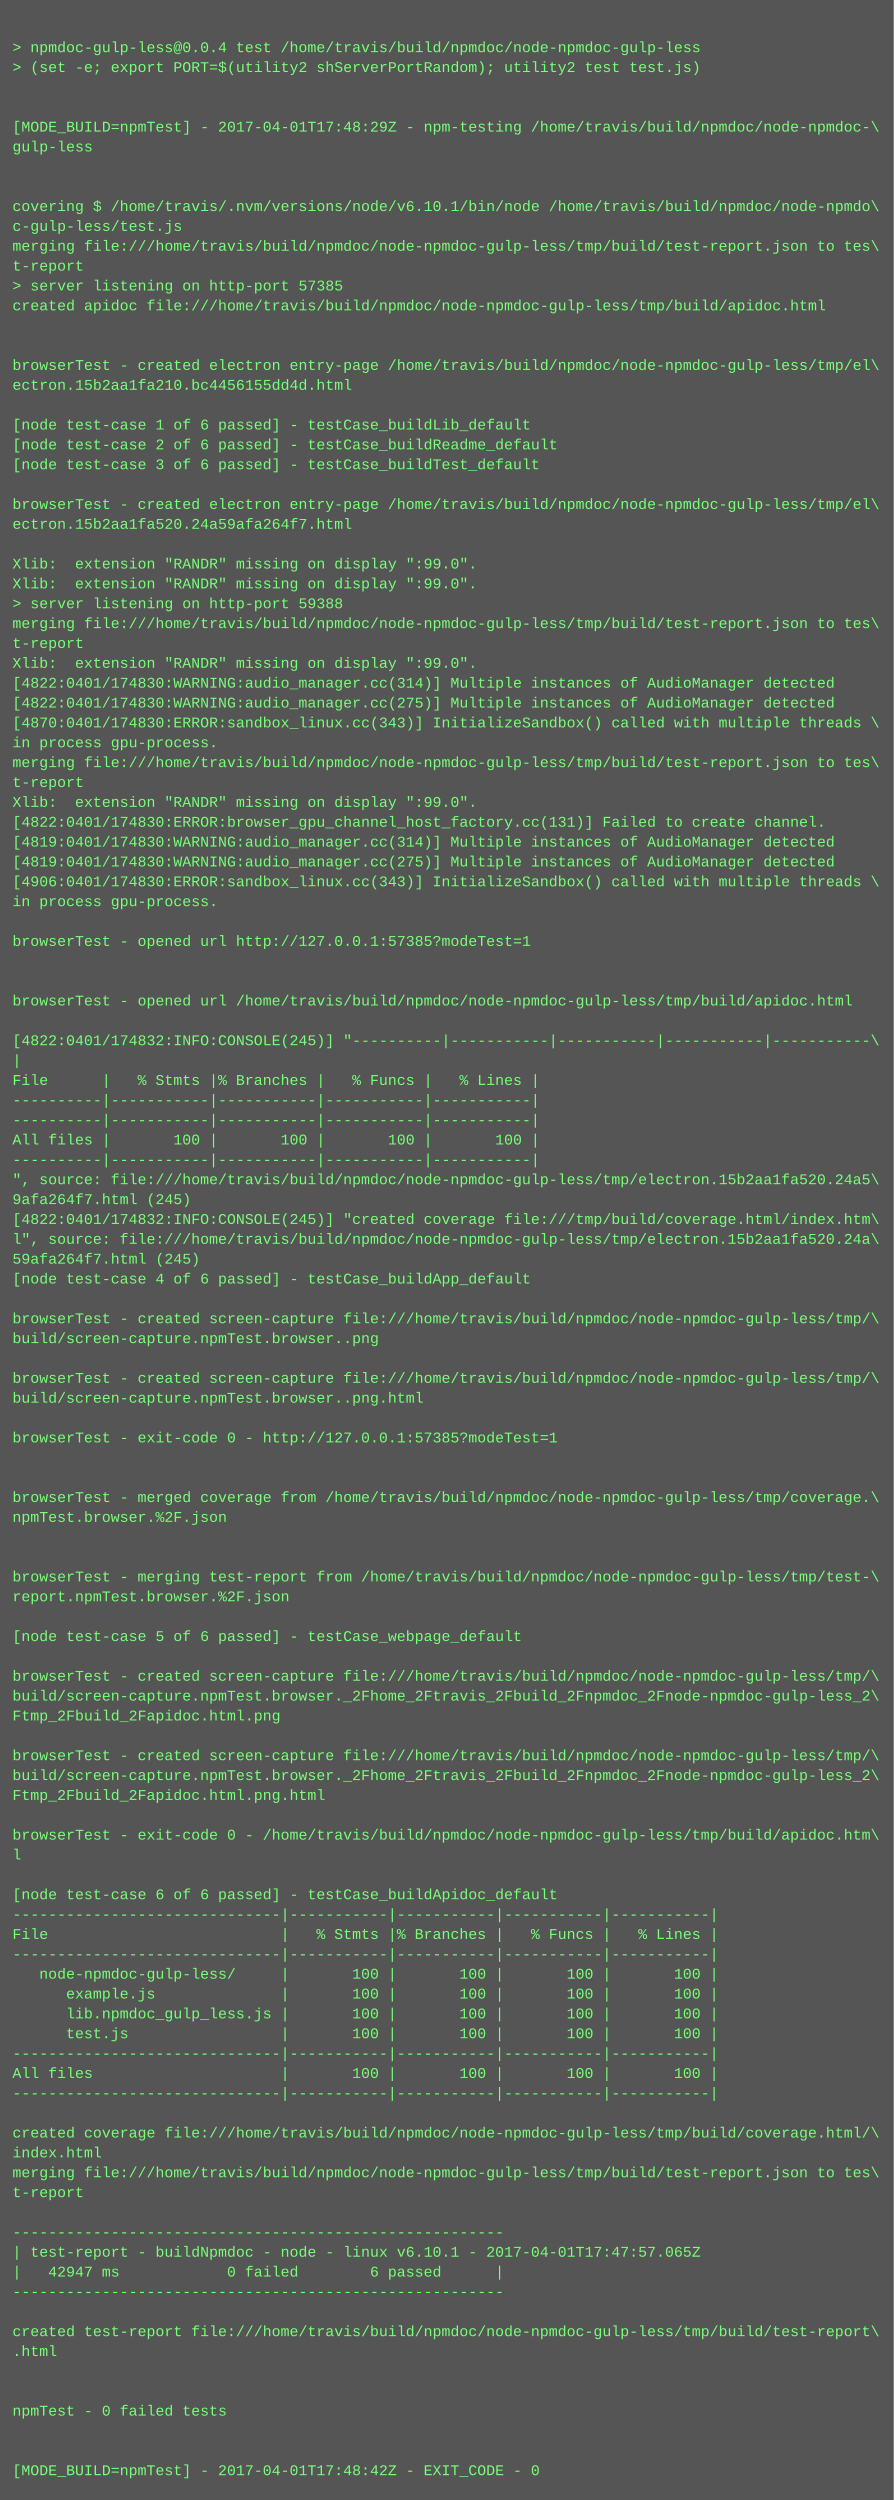
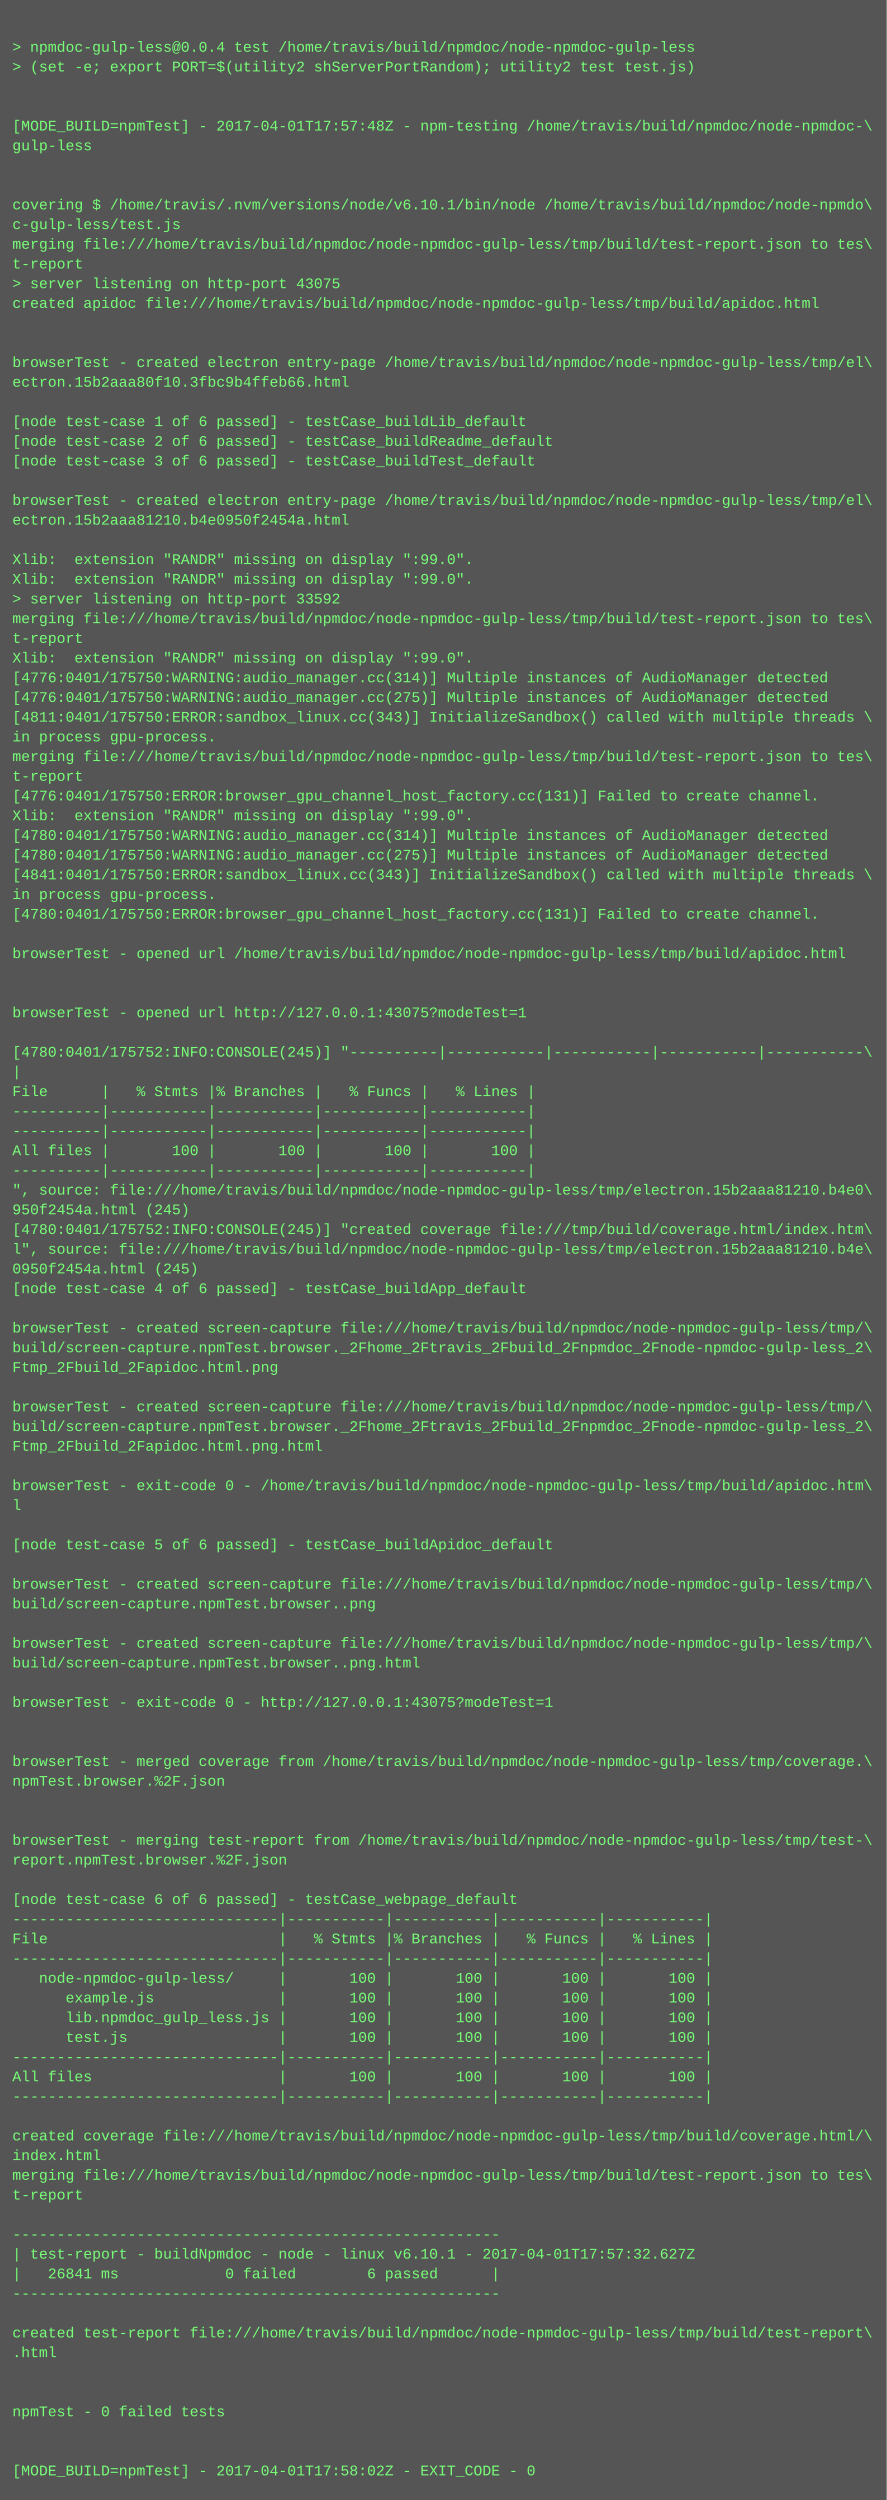
- <svg xmlns="http://www.w3.org/2000/svg" height="2014" width="720">
-   <rect height="2014" fill="#555" width="720" />
+ <svg xmlns="http://www.w3.org/2000/svg" height="2030" width="720">
+   <rect height="2030" fill="#555" width="720" />
  <text fill="#7f7" font-family="Courier New" font-size="12" xml:space="preserve">
    <tspan x="10" y="26" />
    <tspan x="10" y="42">&gt; npmdoc-gulp-less@0.0.4 test /home/travis/build/npmdoc/node-npmdoc-gulp-less</tspan>
    <tspan x="10" y="58">&gt; (set -e; export PORT=$(utility2 shServerPortRandom); utility2 test test.js)</tspan>
    <tspan x="10" y="74" />
    <tspan x="10" y="90" />
-     <tspan x="10" y="106">[MODE_BUILD=npmTest] - 2017-04-01T17:48:29Z - npm-testing /home/travis/build/npmdoc/node-npmdoc-\</tspan>
+     <tspan x="10" y="106">[MODE_BUILD=npmTest] - 2017-04-01T17:57:48Z - npm-testing /home/travis/build/npmdoc/node-npmdoc-\</tspan>
    <tspan x="10" y="122">gulp-less</tspan>
    <tspan x="10" y="138" />
    <tspan x="10" y="154" />
    <tspan x="10" y="170">covering $ /home/travis/.nvm/versions/node/v6.10.1/bin/node /home/travis/build/npmdoc/node-npmdo\</tspan>
    <tspan x="10" y="186">c-gulp-less/test.js</tspan>
    <tspan x="10" y="202">merging file:///home/travis/build/npmdoc/node-npmdoc-gulp-less/tmp/build/test-report.json to tes\</tspan>
    <tspan x="10" y="218">t-report</tspan>
-     <tspan x="10" y="234">&gt; server listening on http-port 57385</tspan>
+     <tspan x="10" y="234">&gt; server listening on http-port 43075</tspan>
    <tspan x="10" y="250">created apidoc file:///home/travis/build/npmdoc/node-npmdoc-gulp-less/tmp/build/apidoc.html</tspan>
    <tspan x="10" y="266" />
    <tspan x="10" y="282" />
    <tspan x="10" y="298">browserTest - created electron entry-page /home/travis/build/npmdoc/node-npmdoc-gulp-less/tmp/el\</tspan>
-     <tspan x="10" y="314">ectron.15b2aa1fa210.bc4456155dd4d.html</tspan>
+     <tspan x="10" y="314">ectron.15b2aaa80f10.3fbc9b4ffeb66.html</tspan>
    <tspan x="10" y="330" />
    <tspan x="10" y="346">[node test-case 1 of 6 passed] - testCase_buildLib_default</tspan>
    <tspan x="10" y="362">[node test-case 2 of 6 passed] - testCase_buildReadme_default</tspan>
    <tspan x="10" y="378">[node test-case 3 of 6 passed] - testCase_buildTest_default</tspan>
    <tspan x="10" y="394" />
    <tspan x="10" y="410">browserTest - created electron entry-page /home/travis/build/npmdoc/node-npmdoc-gulp-less/tmp/el\</tspan>
-     <tspan x="10" y="426">ectron.15b2aa1fa520.24a59afa264f7.html</tspan>
+     <tspan x="10" y="426">ectron.15b2aaa81210.b4e0950f2454a.html</tspan>
    <tspan x="10" y="442" />
    <tspan x="10" y="458">Xlib:  extension "RANDR" missing on display ":99.0".</tspan>
    <tspan x="10" y="474">Xlib:  extension "RANDR" missing on display ":99.0".</tspan>
-     <tspan x="10" y="490">&gt; server listening on http-port 59388</tspan>
+     <tspan x="10" y="490">&gt; server listening on http-port 33592</tspan>
    <tspan x="10" y="506">merging file:///home/travis/build/npmdoc/node-npmdoc-gulp-less/tmp/build/test-report.json to tes\</tspan>
    <tspan x="10" y="522">t-report</tspan>
    <tspan x="10" y="538">Xlib:  extension "RANDR" missing on display ":99.0".</tspan>
-     <tspan x="10" y="554">[4822:0401/174830:WARNING:audio_manager.cc(314)] Multiple instances of AudioManager detected</tspan>
-     <tspan x="10" y="570">[4822:0401/174830:WARNING:audio_manager.cc(275)] Multiple instances of AudioManager detected</tspan>
-     <tspan x="10" y="586">[4870:0401/174830:ERROR:sandbox_linux.cc(343)] InitializeSandbox() called with multiple threads \</tspan>
+     <tspan x="10" y="554">[4776:0401/175750:WARNING:audio_manager.cc(314)] Multiple instances of AudioManager detected</tspan>
+     <tspan x="10" y="570">[4776:0401/175750:WARNING:audio_manager.cc(275)] Multiple instances of AudioManager detected</tspan>
+     <tspan x="10" y="586">[4811:0401/175750:ERROR:sandbox_linux.cc(343)] InitializeSandbox() called with multiple threads \</tspan>
    <tspan x="10" y="602">in process gpu-process. </tspan>
    <tspan x="10" y="618">merging file:///home/travis/build/npmdoc/node-npmdoc-gulp-less/tmp/build/test-report.json to tes\</tspan>
    <tspan x="10" y="634">t-report</tspan>
-     <tspan x="10" y="650">Xlib:  extension "RANDR" missing on display ":99.0".</tspan>
-     <tspan x="10" y="666">[4822:0401/174830:ERROR:browser_gpu_channel_host_factory.cc(131)] Failed to create channel.</tspan>
-     <tspan x="10" y="682">[4819:0401/174830:WARNING:audio_manager.cc(314)] Multiple instances of AudioManager detected</tspan>
-     <tspan x="10" y="698">[4819:0401/174830:WARNING:audio_manager.cc(275)] Multiple instances of AudioManager detected</tspan>
-     <tspan x="10" y="714">[4906:0401/174830:ERROR:sandbox_linux.cc(343)] InitializeSandbox() called with multiple threads \</tspan>
+     <tspan x="10" y="650">[4776:0401/175750:ERROR:browser_gpu_channel_host_factory.cc(131)] Failed to create channel.</tspan>
+     <tspan x="10" y="666">Xlib:  extension "RANDR" missing on display ":99.0".</tspan>
+     <tspan x="10" y="682">[4780:0401/175750:WARNING:audio_manager.cc(314)] Multiple instances of AudioManager detected</tspan>
+     <tspan x="10" y="698">[4780:0401/175750:WARNING:audio_manager.cc(275)] Multiple instances of AudioManager detected</tspan>
+     <tspan x="10" y="714">[4841:0401/175750:ERROR:sandbox_linux.cc(343)] InitializeSandbox() called with multiple threads \</tspan>
    <tspan x="10" y="730">in process gpu-process. </tspan>
-     <tspan x="10" y="746" />
-     <tspan x="10" y="762">browserTest - opened url http://127.0.0.1:57385?modeTest=1</tspan>
-     <tspan x="10" y="778" />
+     <tspan x="10" y="746">[4780:0401/175750:ERROR:browser_gpu_channel_host_factory.cc(131)] Failed to create channel.</tspan>
+     <tspan x="10" y="762" />
+     <tspan x="10" y="778">browserTest - opened url /home/travis/build/npmdoc/node-npmdoc-gulp-less/tmp/build/apidoc.html</tspan>
    <tspan x="10" y="794" />
-     <tspan x="10" y="810">browserTest - opened url /home/travis/build/npmdoc/node-npmdoc-gulp-less/tmp/build/apidoc.html</tspan>
-     <tspan x="10" y="826" />
-     <tspan x="10" y="842">[4822:0401/174832:INFO:CONSOLE(245)] "----------|-----------|-----------|-----------|-----------\</tspan>
-     <tspan x="10" y="858">|</tspan>
-     <tspan x="10" y="874">File      |   % Stmts |% Branches |   % Funcs |   % Lines |</tspan>
-     <tspan x="10" y="890">----------|-----------|-----------|-----------|-----------|</tspan>
+     <tspan x="10" y="810" />
+     <tspan x="10" y="826">browserTest - opened url http://127.0.0.1:43075?modeTest=1</tspan>
+     <tspan x="10" y="842" />
+     <tspan x="10" y="858">[4780:0401/175752:INFO:CONSOLE(245)] "----------|-----------|-----------|-----------|-----------\</tspan>
+     <tspan x="10" y="874">|</tspan>
+     <tspan x="10" y="890">File      |   % Stmts |% Branches |   % Funcs |   % Lines |</tspan>
    <tspan x="10" y="906">----------|-----------|-----------|-----------|-----------|</tspan>
-     <tspan x="10" y="922">All files |       100 |       100 |       100 |       100 |</tspan>
-     <tspan x="10" y="938">----------|-----------|-----------|-----------|-----------|</tspan>
-     <tspan x="10" y="954">", source: file:///home/travis/build/npmdoc/node-npmdoc-gulp-less/tmp/electron.15b2aa1fa520.24a5\</tspan>
-     <tspan x="10" y="970">9afa264f7.html (245)</tspan>
-     <tspan x="10" y="986">[4822:0401/174832:INFO:CONSOLE(245)] "created coverage file:///tmp/build/coverage.html/index.htm\</tspan>
-     <tspan x="10" y="1002">l", source: file:///home/travis/build/npmdoc/node-npmdoc-gulp-less/tmp/electron.15b2aa1fa520.24a\</tspan>
-     <tspan x="10" y="1018">59afa264f7.html (245)</tspan>
-     <tspan x="10" y="1034">[node test-case 4 of 6 passed] - testCase_buildApp_default</tspan>
-     <tspan x="10" y="1050" />
-     <tspan x="10" y="1066">browserTest - created screen-capture file:///home/travis/build/npmdoc/node-npmdoc-gulp-less/tmp/\</tspan>
-     <tspan x="10" y="1082">build/screen-capture.npmTest.browser..png</tspan>
-     <tspan x="10" y="1098" />
-     <tspan x="10" y="1114">browserTest - created screen-capture file:///home/travis/build/npmdoc/node-npmdoc-gulp-less/tmp/\</tspan>
-     <tspan x="10" y="1130">build/screen-capture.npmTest.browser..png.html</tspan>
-     <tspan x="10" y="1146" />
-     <tspan x="10" y="1162">browserTest - exit-code 0 - http://127.0.0.1:57385?modeTest=1</tspan>
-     <tspan x="10" y="1178" />
+     <tspan x="10" y="922">----------|-----------|-----------|-----------|-----------|</tspan>
+     <tspan x="10" y="938">All files |       100 |       100 |       100 |       100 |</tspan>
+     <tspan x="10" y="954">----------|-----------|-----------|-----------|-----------|</tspan>
+     <tspan x="10" y="970">", source: file:///home/travis/build/npmdoc/node-npmdoc-gulp-less/tmp/electron.15b2aaa81210.b4e0\</tspan>
+     <tspan x="10" y="986">950f2454a.html (245)</tspan>
+     <tspan x="10" y="1002">[4780:0401/175752:INFO:CONSOLE(245)] "created coverage file:///tmp/build/coverage.html/index.htm\</tspan>
+     <tspan x="10" y="1018">l", source: file:///home/travis/build/npmdoc/node-npmdoc-gulp-less/tmp/electron.15b2aaa81210.b4e\</tspan>
+     <tspan x="10" y="1034">0950f2454a.html (245)</tspan>
+     <tspan x="10" y="1050">[node test-case 4 of 6 passed] - testCase_buildApp_default</tspan>
+     <tspan x="10" y="1066" />
+     <tspan x="10" y="1082">browserTest - created screen-capture file:///home/travis/build/npmdoc/node-npmdoc-gulp-less/tmp/\</tspan>
+     <tspan x="10" y="1098">build/screen-capture.npmTest.browser._2Fhome_2Ftravis_2Fbuild_2Fnpmdoc_2Fnode-npmdoc-gulp-less_2\</tspan>
+     <tspan x="10" y="1114">Ftmp_2Fbuild_2Fapidoc.html.png</tspan>
+     <tspan x="10" y="1130" />
+     <tspan x="10" y="1146">browserTest - created screen-capture file:///home/travis/build/npmdoc/node-npmdoc-gulp-less/tmp/\</tspan>
+     <tspan x="10" y="1162">build/screen-capture.npmTest.browser._2Fhome_2Ftravis_2Fbuild_2Fnpmdoc_2Fnode-npmdoc-gulp-less_2\</tspan>
+     <tspan x="10" y="1178">Ftmp_2Fbuild_2Fapidoc.html.png.html</tspan>
    <tspan x="10" y="1194" />
-     <tspan x="10" y="1210">browserTest - merged coverage from /home/travis/build/npmdoc/node-npmdoc-gulp-less/tmp/coverage.\</tspan>
-     <tspan x="10" y="1226">npmTest.browser.%2F.json</tspan>
+     <tspan x="10" y="1210">browserTest - exit-code 0 - /home/travis/build/npmdoc/node-npmdoc-gulp-less/tmp/build/apidoc.htm\</tspan>
+     <tspan x="10" y="1226">l</tspan>
    <tspan x="10" y="1242" />
-     <tspan x="10" y="1258" />
-     <tspan x="10" y="1274">browserTest - merging test-report from /home/travis/build/npmdoc/node-npmdoc-gulp-less/tmp/test-\</tspan>
-     <tspan x="10" y="1290">report.npmTest.browser.%2F.json</tspan>
-     <tspan x="10" y="1306" />
-     <tspan x="10" y="1322">[node test-case 5 of 6 passed] - testCase_webpage_default</tspan>
-     <tspan x="10" y="1338" />
-     <tspan x="10" y="1354">browserTest - created screen-capture file:///home/travis/build/npmdoc/node-npmdoc-gulp-less/tmp/\</tspan>
-     <tspan x="10" y="1370">build/screen-capture.npmTest.browser._2Fhome_2Ftravis_2Fbuild_2Fnpmdoc_2Fnode-npmdoc-gulp-less_2\</tspan>
-     <tspan x="10" y="1386">Ftmp_2Fbuild_2Fapidoc.html.png</tspan>
+     <tspan x="10" y="1258">[node test-case 5 of 6 passed] - testCase_buildApidoc_default</tspan>
+     <tspan x="10" y="1274" />
+     <tspan x="10" y="1290">browserTest - created screen-capture file:///home/travis/build/npmdoc/node-npmdoc-gulp-less/tmp/\</tspan>
+     <tspan x="10" y="1306">build/screen-capture.npmTest.browser..png</tspan>
+     <tspan x="10" y="1322" />
+     <tspan x="10" y="1338">browserTest - created screen-capture file:///home/travis/build/npmdoc/node-npmdoc-gulp-less/tmp/\</tspan>
+     <tspan x="10" y="1354">build/screen-capture.npmTest.browser..png.html</tspan>
+     <tspan x="10" y="1370" />
+     <tspan x="10" y="1386">browserTest - exit-code 0 - http://127.0.0.1:43075?modeTest=1</tspan>
    <tspan x="10" y="1402" />
-     <tspan x="10" y="1418">browserTest - created screen-capture file:///home/travis/build/npmdoc/node-npmdoc-gulp-less/tmp/\</tspan>
-     <tspan x="10" y="1434">build/screen-capture.npmTest.browser._2Fhome_2Ftravis_2Fbuild_2Fnpmdoc_2Fnode-npmdoc-gulp-less_2\</tspan>
-     <tspan x="10" y="1450">Ftmp_2Fbuild_2Fapidoc.html.png.html</tspan>
+     <tspan x="10" y="1418" />
+     <tspan x="10" y="1434">browserTest - merged coverage from /home/travis/build/npmdoc/node-npmdoc-gulp-less/tmp/coverage.\</tspan>
+     <tspan x="10" y="1450">npmTest.browser.%2F.json</tspan>
    <tspan x="10" y="1466" />
-     <tspan x="10" y="1482">browserTest - exit-code 0 - /home/travis/build/npmdoc/node-npmdoc-gulp-less/tmp/build/apidoc.htm\</tspan>
-     <tspan x="10" y="1498">l</tspan>
-     <tspan x="10" y="1514" />
-     <tspan x="10" y="1530">[node test-case 6 of 6 passed] - testCase_buildApidoc_default</tspan>
-     <tspan x="10" y="1546">------------------------------|-----------|-----------|-----------|-----------|</tspan>
-     <tspan x="10" y="1562">File                          |   % Stmts |% Branches |   % Funcs |   % Lines |</tspan>
-     <tspan x="10" y="1578">------------------------------|-----------|-----------|-----------|-----------|</tspan>
-     <tspan x="10" y="1594">   node-npmdoc-gulp-less/     |       100 |       100 |       100 |       100 |</tspan>
-     <tspan x="10" y="1610">      example.js              |       100 |       100 |       100 |       100 |</tspan>
-     <tspan x="10" y="1626">      lib.npmdoc_gulp_less.js |       100 |       100 |       100 |       100 |</tspan>
-     <tspan x="10" y="1642">      test.js                 |       100 |       100 |       100 |       100 |</tspan>
-     <tspan x="10" y="1658">------------------------------|-----------|-----------|-----------|-----------|</tspan>
-     <tspan x="10" y="1674">All files                     |       100 |       100 |       100 |       100 |</tspan>
-     <tspan x="10" y="1690">------------------------------|-----------|-----------|-----------|-----------|</tspan>
-     <tspan x="10" y="1706" />
-     <tspan x="10" y="1722">created coverage file:///home/travis/build/npmdoc/node-npmdoc-gulp-less/tmp/build/coverage.html/\</tspan>
-     <tspan x="10" y="1738">index.html</tspan>
-     <tspan x="10" y="1754">merging file:///home/travis/build/npmdoc/node-npmdoc-gulp-less/tmp/build/test-report.json to tes\</tspan>
-     <tspan x="10" y="1770">t-report</tspan>
-     <tspan x="10" y="1786" />
-     <tspan x="10" y="1802">-------------------------------------------------------</tspan>
-     <tspan x="10" y="1818">| test-report - buildNpmdoc - node - linux v6.10.1 - 2017-04-01T17:47:57.065Z</tspan>
-     <tspan x="10" y="1834">|   42947 ms            0 failed        6 passed      |</tspan>
-     <tspan x="10" y="1850">-------------------------------------------------------</tspan>
-     <tspan x="10" y="1866" />
-     <tspan x="10" y="1882">created test-report file:///home/travis/build/npmdoc/node-npmdoc-gulp-less/tmp/build/test-report\</tspan>
-     <tspan x="10" y="1898">.html</tspan>
-     <tspan x="10" y="1914" />
+     <tspan x="10" y="1482" />
+     <tspan x="10" y="1498">browserTest - merging test-report from /home/travis/build/npmdoc/node-npmdoc-gulp-less/tmp/test-\</tspan>
+     <tspan x="10" y="1514">report.npmTest.browser.%2F.json</tspan>
+     <tspan x="10" y="1530" />
+     <tspan x="10" y="1546">[node test-case 6 of 6 passed] - testCase_webpage_default</tspan>
+     <tspan x="10" y="1562">------------------------------|-----------|-----------|-----------|-----------|</tspan>
+     <tspan x="10" y="1578">File                          |   % Stmts |% Branches |   % Funcs |   % Lines |</tspan>
+     <tspan x="10" y="1594">------------------------------|-----------|-----------|-----------|-----------|</tspan>
+     <tspan x="10" y="1610">   node-npmdoc-gulp-less/     |       100 |       100 |       100 |       100 |</tspan>
+     <tspan x="10" y="1626">      example.js              |       100 |       100 |       100 |       100 |</tspan>
+     <tspan x="10" y="1642">      lib.npmdoc_gulp_less.js |       100 |       100 |       100 |       100 |</tspan>
+     <tspan x="10" y="1658">      test.js                 |       100 |       100 |       100 |       100 |</tspan>
+     <tspan x="10" y="1674">------------------------------|-----------|-----------|-----------|-----------|</tspan>
+     <tspan x="10" y="1690">All files                     |       100 |       100 |       100 |       100 |</tspan>
+     <tspan x="10" y="1706">------------------------------|-----------|-----------|-----------|-----------|</tspan>
+     <tspan x="10" y="1722" />
+     <tspan x="10" y="1738">created coverage file:///home/travis/build/npmdoc/node-npmdoc-gulp-less/tmp/build/coverage.html/\</tspan>
+     <tspan x="10" y="1754">index.html</tspan>
+     <tspan x="10" y="1770">merging file:///home/travis/build/npmdoc/node-npmdoc-gulp-less/tmp/build/test-report.json to tes\</tspan>
+     <tspan x="10" y="1786">t-report</tspan>
+     <tspan x="10" y="1802" />
+     <tspan x="10" y="1818">-------------------------------------------------------</tspan>
+     <tspan x="10" y="1834">| test-report - buildNpmdoc - node - linux v6.10.1 - 2017-04-01T17:57:32.627Z</tspan>
+     <tspan x="10" y="1850">|   26841 ms            0 failed        6 passed      |</tspan>
+     <tspan x="10" y="1866">-------------------------------------------------------</tspan>
+     <tspan x="10" y="1882" />
+     <tspan x="10" y="1898">created test-report file:///home/travis/build/npmdoc/node-npmdoc-gulp-less/tmp/build/test-report\</tspan>
+     <tspan x="10" y="1914">.html</tspan>
    <tspan x="10" y="1930" />
-     <tspan x="10" y="1946">npmTest - 0 failed tests</tspan>
-     <tspan x="10" y="1962" />
+     <tspan x="10" y="1946" />
+     <tspan x="10" y="1962">npmTest - 0 failed tests</tspan>
    <tspan x="10" y="1978" />
-     <tspan x="10" y="1994">[MODE_BUILD=npmTest] - 2017-04-01T17:48:42Z - EXIT_CODE - 0</tspan>
+     <tspan x="10" y="1994" />
+     <tspan x="10" y="2010">[MODE_BUILD=npmTest] - 2017-04-01T17:58:02Z - EXIT_CODE - 0</tspan>
  </text>
</svg>
